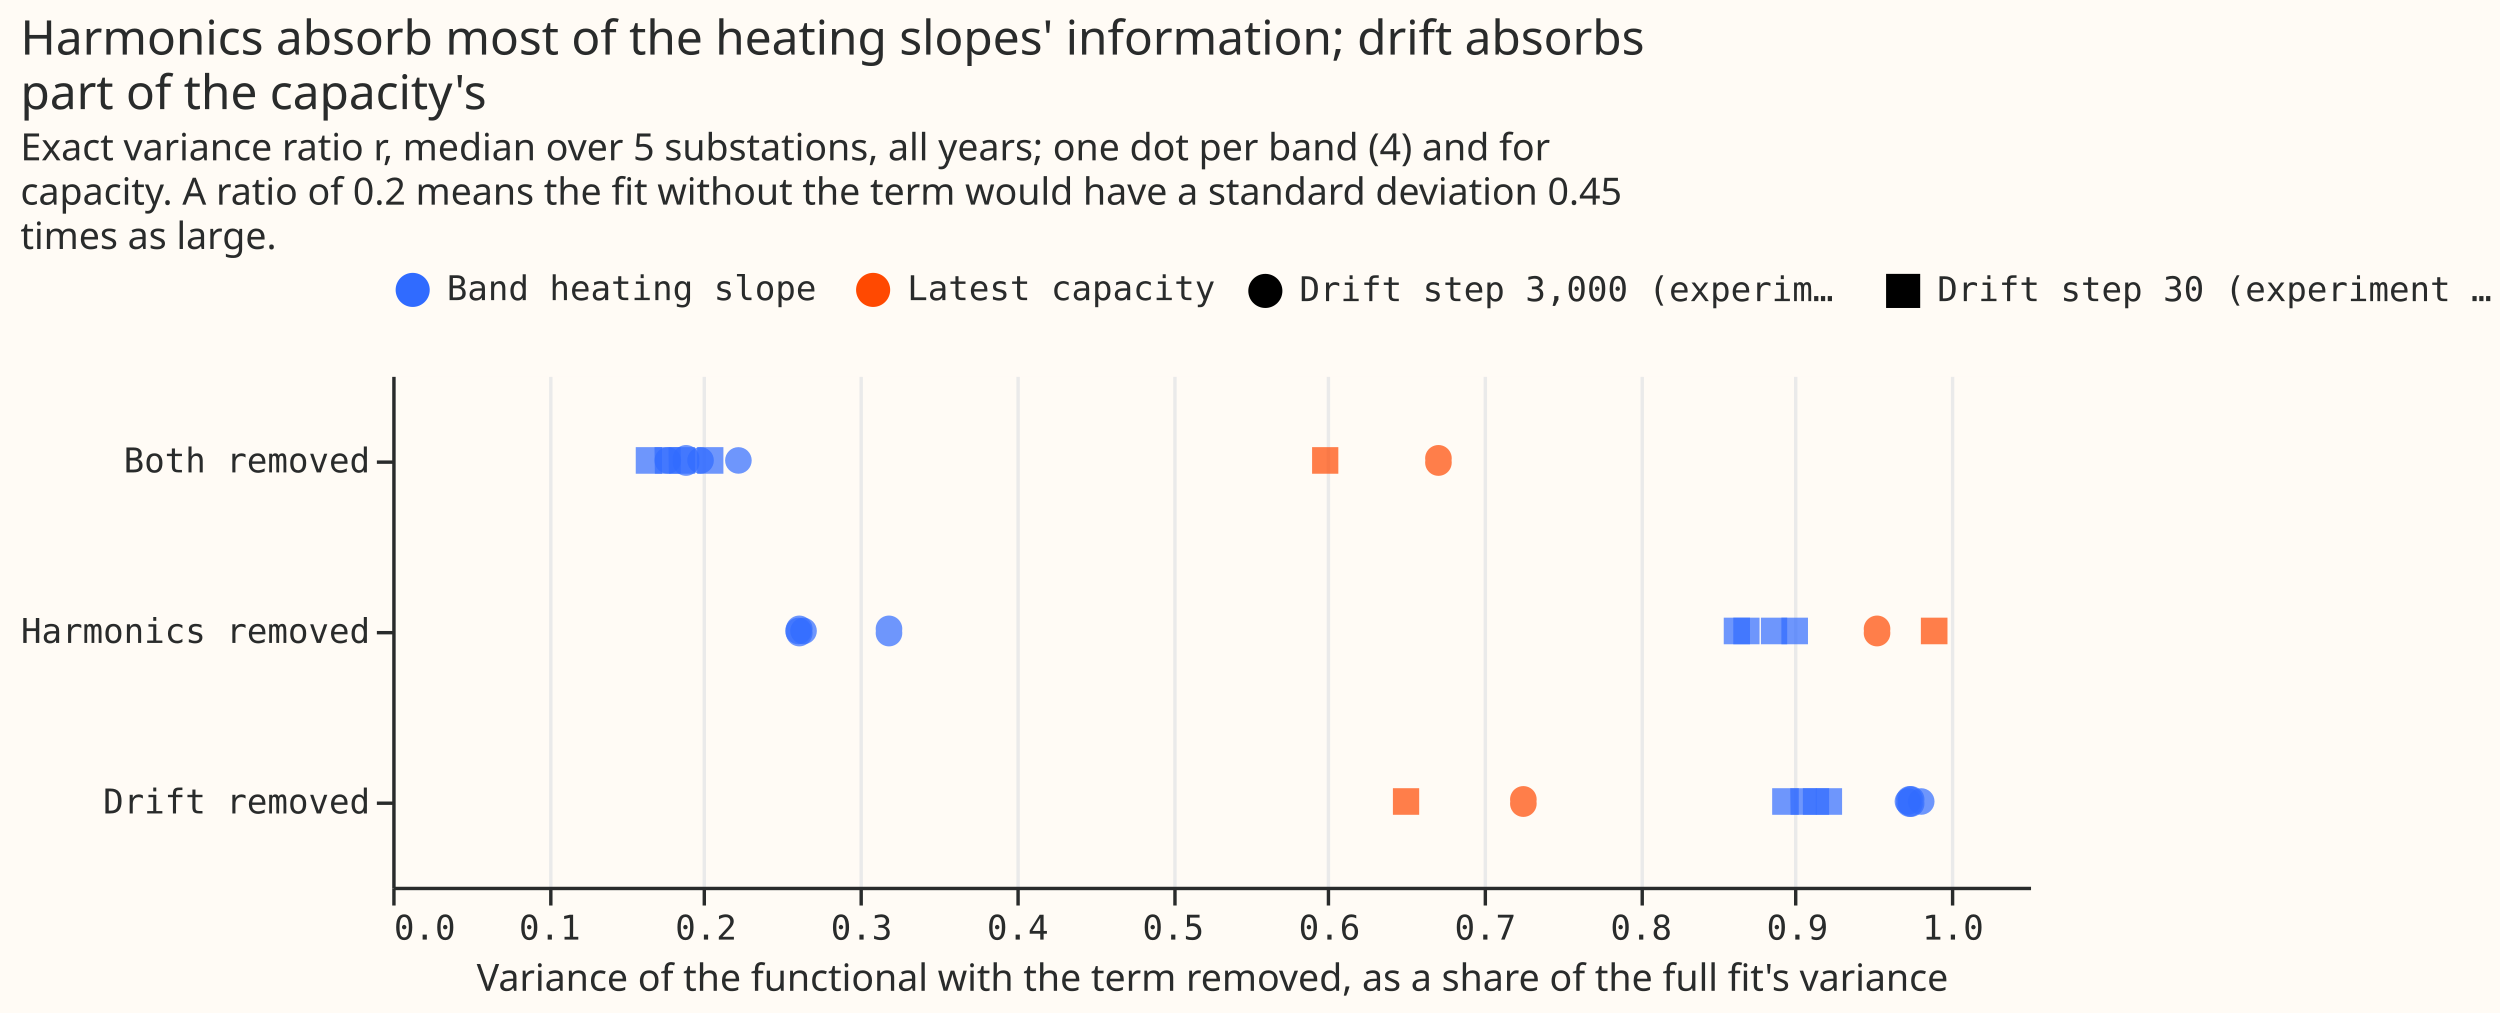
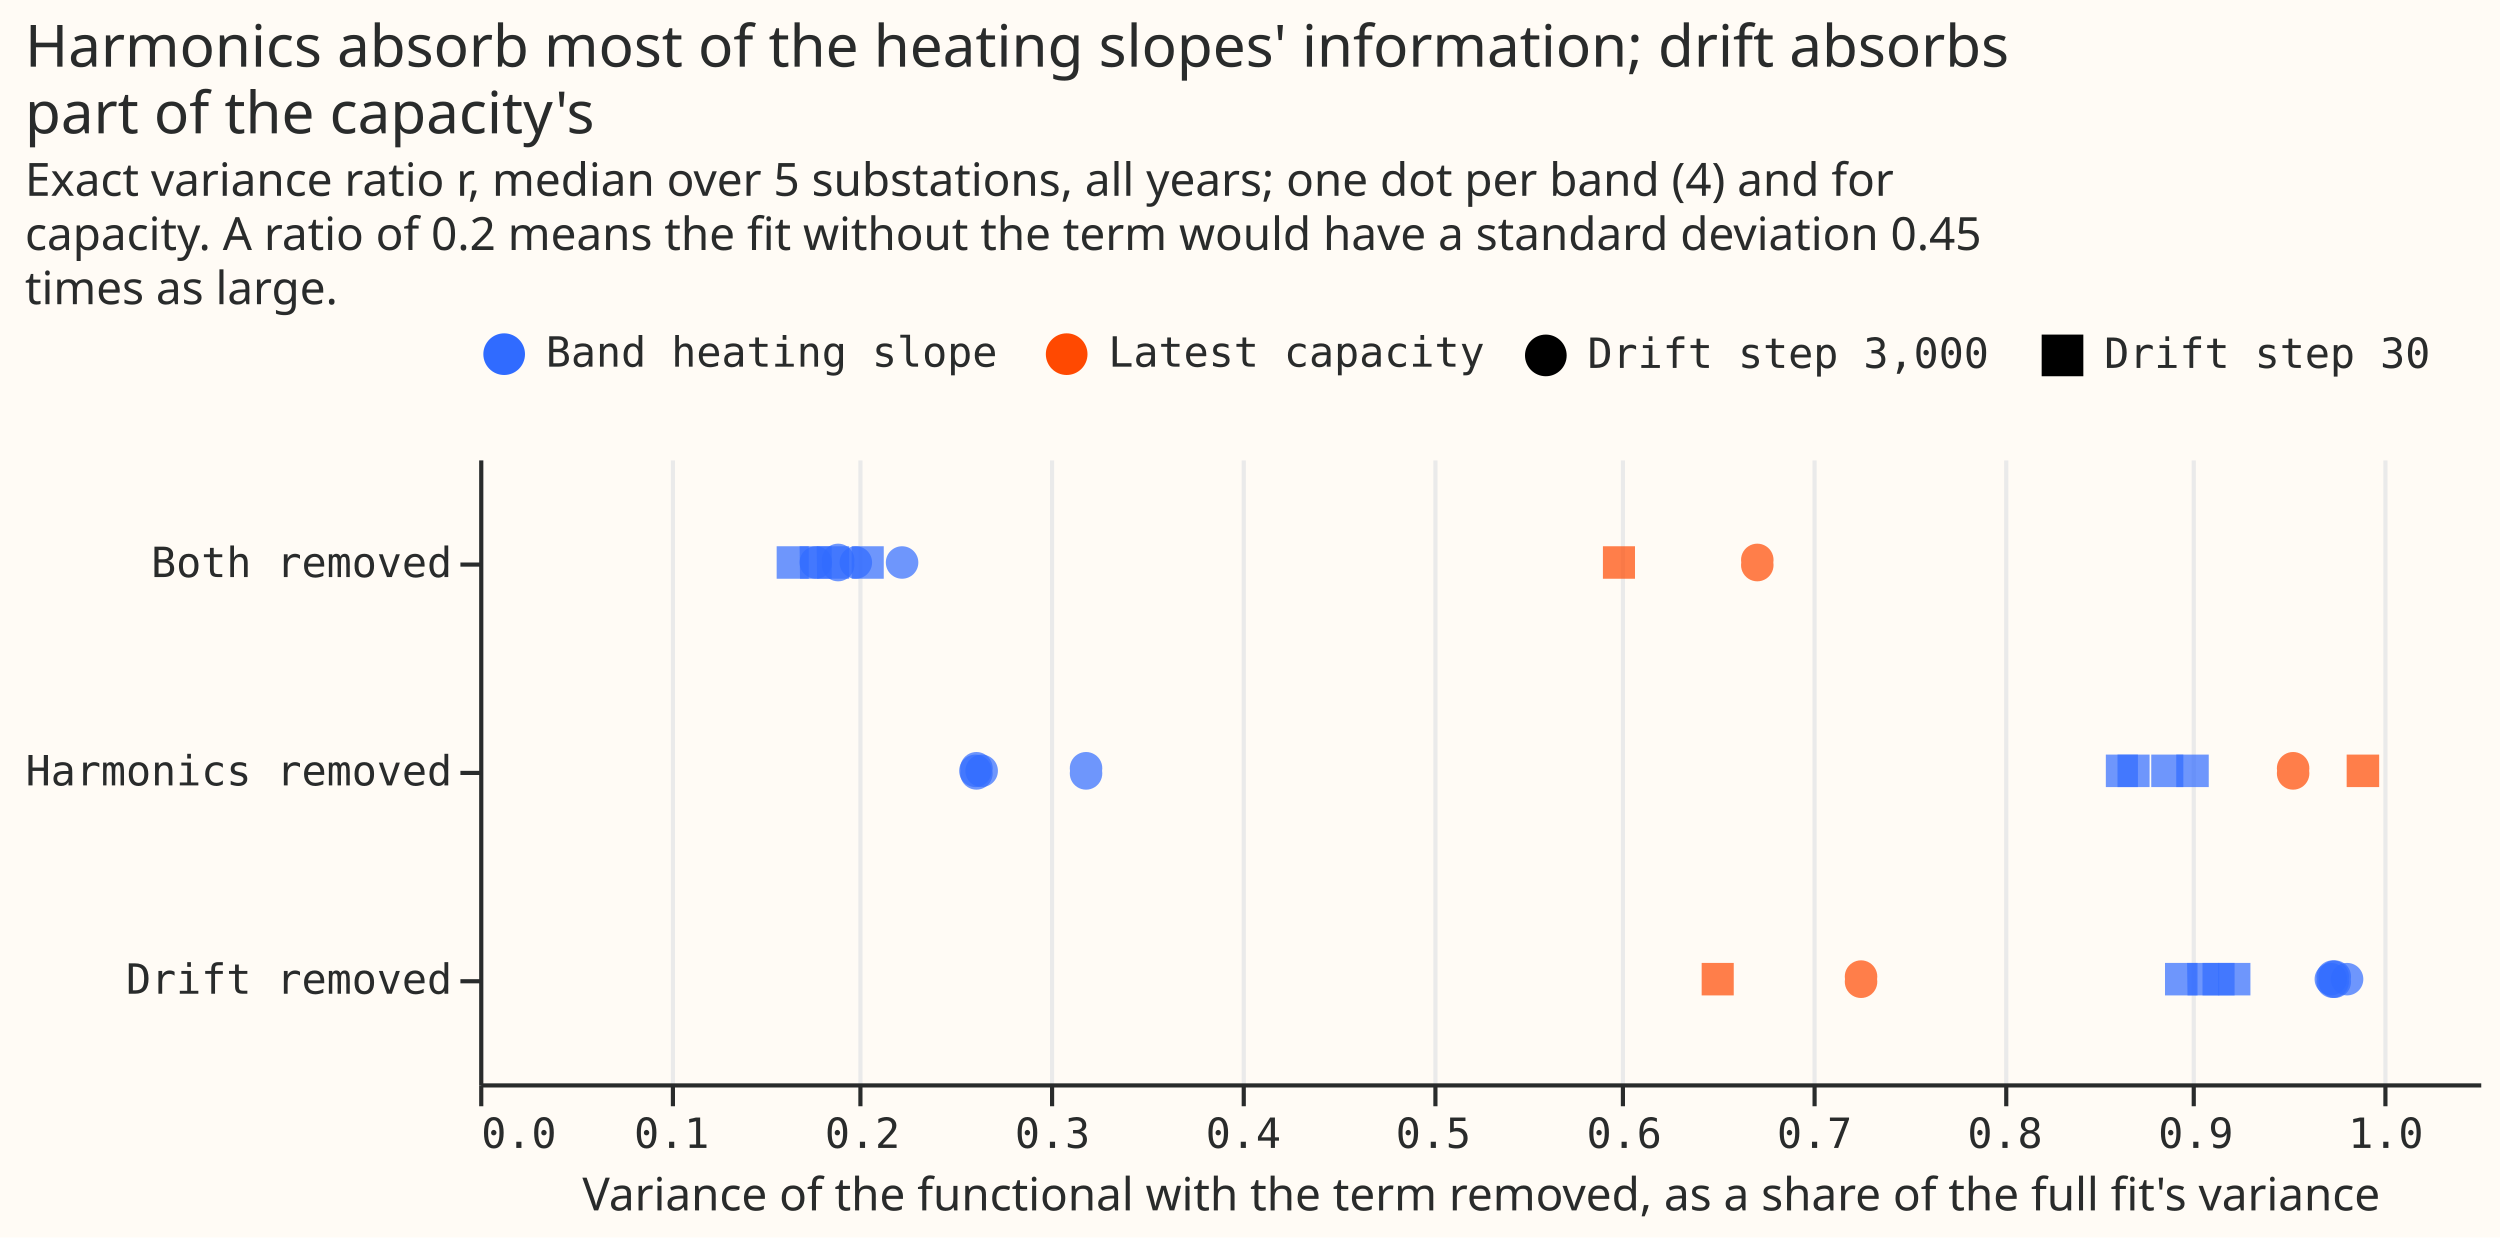
- <svg xmlns="http://www.w3.org/2000/svg" width="733" height="297" class="marks" viewBox="0 0 733 297">
-   <path fill="#fffbf5" d="M0 0h733v297H0z" />
+ <svg xmlns="http://www.w3.org/2000/svg" width="600" height="297" class="marks" viewBox="0 0 600 297">
+   <path fill="#fffbf5" d="M0 0h600v297H0z" />
  <g fill="none" stroke-miterlimit="10" aria-roledescription="group mark container" class="mark-group role-frame root">
    <path fill="#fffbf5" d="M115.5 110.5h480v150h-480Z" aria-hidden="true" class="background" />
    <g aria-hidden="true" class="mark-group role-axis">
      <path stroke="#eaeaea" d="M115.5 260.5v-150m46 150v-150m45 150v-150m46 150v-150m46 150v-150m46 150v-150m45 150v-150m46 150v-150m46 150v-150m45 150v-150m46 150v-150" class="mark-rule role-axis-grid" pointer-events="none" />
    </g>
    <g aria-label="X-axis titled 'Variance of the functional with the term removed, as a share of the full fit's variance' for a linear scale with values from 0.0 to 1.1" aria-roledescription="axis" class="mark-group role-axis" pointer-events="none">
      <path stroke="#292b2b" d="M115.5 260.5v5m46-5v5m45-5v5m46-5v5m46-5v5m46-5v5m45-5v5m46-5v5m46-5v5m45-5v5m46-5v5" class="mark-rule role-axis-tick" />
      <g fill="#292b2b" class="mark-text role-axis-label" font-family="Matter Semi Mono, Roboto Mono, monospace" font-size="10">
        <text transform="translate(115.5 275.5)">0.0</text>
        <text text-anchor="middle" transform="translate(161.2 275.5)">0.1</text>
        <text text-anchor="middle" transform="translate(207 275.5)">0.2</text>
        <text text-anchor="middle" transform="translate(252.6 275.5)">0.3</text>
        <text text-anchor="middle" transform="translate(298.4 275.5)">0.4</text>
        <text text-anchor="middle" transform="translate(344 275.5)">0.5</text>
        <text text-anchor="middle" transform="translate(389.8 275.5)">0.6</text>
        <text text-anchor="middle" transform="translate(435.5 275.5)">0.7</text>
        <text text-anchor="middle" transform="translate(481.2 275.5)">0.8</text>
        <text text-anchor="middle" transform="translate(527 275.5)">0.9</text>
        <text text-anchor="middle" transform="translate(572.6 275.5)">1.0</text>
      </g>
      <path stroke="#292b2b" d="M115.5 260.5h480" class="mark-rule role-axis-domain" />
      <text fill="#292b2b" class="mark-text role-axis-title" font-family="Matter XH, DM Sans, sans-serif" font-size="11" text-anchor="middle" transform="translate(355.5 290.5)">Variance of the functional with the term removed, as a share of the full fit's variance</text>
    </g>
    <g aria-label="Y-axis for a discrete scale with 3 values: Both removed, Harmonics removed, Drift removed" aria-roledescription="axis" class="mark-group role-axis" pointer-events="none">
      <path stroke="#292b2b" d="M115.5 135.5h-5m5 50h-5m5 50h-5" class="mark-rule role-axis-tick" />
      <g fill="#292b2b" class="mark-text role-axis-label" font-family="Matter Semi Mono, Roboto Mono, monospace" font-size="10" text-anchor="end">
        <text transform="translate(108.5 138.5)">Both removed</text>
        <text transform="translate(108.5 188.5)">Harmonics removed</text>
        <text transform="translate(108.5 238.5)">Drift removed</text>
      </g>
      <path stroke="#292b2b" d="M115.5 110.5v150" class="mark-rule role-axis-domain" />
    </g>
    <g aria-roledescription="symbol mark container" class="mark-symbol role-mark marks">
-       <path fill="#ff4901" d="M408.4 231.1h7.7v7.8h-7.7Z" aria-label="Variance of the functional with the term removed, as a share of the full fit's variance: 0.650178928001; removed_label: Drift removed; quantity: Latest capacity; penalty: Drift step 30 (experiment 106)" aria-roledescription="point" opacity=".7" />
-       <path fill="#306bff" d="M563.3 235a3.9 3.9 0 1 1-7.8 0 3.9 3.9 0 1 1 7.8 0" aria-label="Variance of the functional with the term removed, as a share of the full fit's variance: 0.972088705094; removed_label: Drift removed; quantity: Band heating slope; penalty: Drift step 3,000 (experiment 104)" aria-roledescription="point" opacity=".7" />
-       <path fill="#306bff" d="M567.2 235a3.9 3.9 0 1 1-7.8 0 3.9 3.9 0 1 1 7.8 0" aria-label="Variance of the functional with the term removed, as a share of the full fit's variance: 0.980670998156; removed_label: Drift removed; quantity: Band heating slope; penalty: Drift step 3,000 (experiment 104)" aria-roledescription="point" opacity=".7" />
-       <path fill="#306bff" d="M264.5 185a3.9 3.9 0 1 1-7.7 0 3.9 3.9 0 1 1 7.7 0" aria-label="Variance of the functional with the term removed, as a share of the full fit's variance: 0.318573708192; removed_label: Harmonics removed; quantity: Band heating slope; penalty: Drift step 3,000 (experiment 104)" aria-roledescription="point" opacity=".7" />
-       <path fill="#306bff" d="M196 131.1h7.8v7.8h-7.7Z" aria-label="Variance of the functional with the term removed, as a share of the full fit's variance: 0.18585922019; removed_label: Both removed; quantity: Band heating slope; penalty: Drift step 30 (experiment 106)" aria-roledescription="point" opacity=".7" />
-       <path fill="#306bff" d="M505.4 181.1h7.7v7.8h-7.7Z" aria-label="Variance of the functional with the term removed, as a share of the full fit's variance: 0.8624186907; removed_label: Harmonics removed; quantity: Band heating slope; penalty: Drift step 30 (experiment 106)" aria-roledescription="point" opacity=".7" />
-       <path fill="#306bff" d="M238 185a3.9 3.9 0 1 1-7.8 0 3.9 3.9 0 1 1 7.8 0" aria-label="Variance of the functional with the term removed, as a share of the full fit's variance: 0.260498562413; removed_label: Harmonics removed; quantity: Band heating slope; penalty: Drift step 3,000 (experiment 104)" aria-roledescription="point" opacity=".7" />
-       <path fill="#306bff" d="M522.3 181.1h7.8v7.8h-7.8Z" aria-label="Variance of the functional with the term removed, as a share of the full fit's variance: 0.89947450524; removed_label: Harmonics removed; quantity: Band heating slope; penalty: Drift step 30 (experiment 106)" aria-roledescription="point" opacity=".7" />
-       <path fill="#306bff" d="M191.9 131.1h7.7v7.8H192Z" aria-label="Variance of the functional with the term removed, as a share of the full fit's variance: 0.176646877027; removed_label: Both removed; quantity: Band heating slope; penalty: Drift step 30 (experiment 106)" aria-roledescription="point" opacity=".7" />
-       <path fill="#306bff" d="M238.2 185a3.9 3.9 0 1 1-7.7 0 3.9 3.9 0 1 1 7.7 0" aria-label="Variance of the functional with the term removed, as a share of the full fit's variance: 0.261031259836; removed_label: Harmonics removed; quantity: Band heating slope; penalty: Drift step 3,000 (experiment 104)" aria-roledescription="point" opacity=".7" />
-       <path fill="#306bff" d="M564.2 235a3.9 3.9 0 1 1-7.7 0 3.9 3.9 0 1 1 7.7 0" aria-label="Variance of the functional with the term removed, as a share of the full fit's variance: 0.974158291637; removed_label: Drift removed; quantity: Band heating slope; penalty: Drift step 3,000 (experiment 104)" aria-roledescription="point" opacity=".7" />
-       <path fill="#306bff" d="M528.6 231.1h7.7v7.8h-7.7Z" aria-label="Variance of the functional with the term removed, as a share of the full fit's variance: 0.913123404894; removed_label: Drift removed; quantity: Band heating slope; penalty: Drift step 30 (experiment 106)" aria-roledescription="point" opacity=".7" />
-       <path fill="#ff4901" d="M563.2 181.1h7.8v7.8h-7.8Z" aria-label="Variance of the functional with the term removed, as a share of the full fit's variance: 0.988927021272; removed_label: Harmonics removed; quantity: Latest capacity; penalty: Drift step 30 (experiment 106)" aria-roledescription="point" opacity=".7" />
-       <path fill="#306bff" d="M524.9 231.1h7.7v7.8H525Z" aria-label="Variance of the functional with the term removed, as a share of the full fit's variance: 0.905096150517; removed_label: Drift removed; quantity: Band heating slope; penalty: Drift step 30 (experiment 106)" aria-roledescription="point" opacity=".7" />
-       <path fill="#ff4901" d="M425.6 135a3.9 3.9 0 1 1-7.7 0 3.9 3.9 0 1 1 7.7 0" aria-label="Variance of the functional with the term removed, as a share of the full fit's variance: 0.670975775505; removed_label: Both removed; quantity: Latest capacity; penalty: Drift step 3,000 (experiment 104)" aria-roledescription="point" opacity=".7" />
-       <path fill="#306bff" d="M508.2 181.1h7.7v7.8h-7.7Z" aria-label="Variance of the functional with the term removed, as a share of the full fit's variance: 0.868600762299; removed_label: Harmonics removed; quantity: Band heating slope; penalty: Drift step 30 (experiment 106)" aria-roledescription="point" opacity=".7" />
-       <path fill="#306bff" d="M239.5 185a3.9 3.9 0 1 1-7.8 0 3.9 3.9 0 1 1 7.8 0" aria-label="Variance of the functional with the term removed, as a share of the full fit's variance: 0.263817139202; removed_label: Harmonics removed; quantity: Band heating slope; penalty: Drift step 3,000 (experiment 104)" aria-roledescription="point" opacity=".7" />
-       <path fill="#ff4901" d="M554.2 185a3.9 3.9 0 1 1-7.7 0 3.9 3.9 0 1 1 7.7 0" aria-label="Variance of the functional with the term removed, as a share of the full fit's variance: 0.95228039581; removed_label: Harmonics removed; quantity: Latest capacity; penalty: Drift step 3,000 (experiment 104)" aria-roledescription="point" opacity=".7" />
-       <path fill="#306bff" d="M205 135a3.9 3.9 0 1 1-7.7 0 3.9 3.9 0 1 1 7.7 0" aria-label="Variance of the functional with the term removed, as a share of the full fit's variance: 0.188481800209; removed_label: Both removed; quantity: Band heating slope; penalty: Drift step 3,000 (experiment 104)" aria-roledescription="point" opacity=".7" />
-       <path fill="#306bff" d="M220.4 135a3.9 3.9 0 1 1-7.8 0 3.9 3.9 0 1 1 7.8 0" aria-label="Variance of the functional with the term removed, as a share of the full fit's variance: 0.222072396569; removed_label: Both removed; quantity: Band heating slope; penalty: Drift step 3,000 (experiment 104)" aria-roledescription="point" opacity=".7" />
-       <path fill="#306bff" d="M199.7 135a3.9 3.9 0 1 1-7.8 0 3.9 3.9 0 1 1 7.8 0" aria-label="Variance of the functional with the term removed, as a share of the full fit's variance: 0.176751655283; removed_label: Both removed; quantity: Band heating slope; penalty: Drift step 3,000 (experiment 104)" aria-roledescription="point" opacity=".7" />
-       <path fill="#ff4901" d="M384.7 131.1h7.7v7.8h-7.7Z" aria-label="Variance of the functional with the term removed, as a share of the full fit's variance: 0.598370680365; removed_label: Both removed; quantity: Latest capacity; penalty: Drift step 30 (experiment 106)" aria-roledescription="point" opacity=".7" />
-       <path fill="#306bff" d="M563.7 235a3.9 3.9 0 1 1-7.7 0 3.9 3.9 0 1 1 7.7 0" aria-label="Variance of the functional with the term removed, as a share of the full fit's variance: 0.973121166005; removed_label: Drift removed; quantity: Band heating slope; penalty: Drift step 3,000 (experiment 104)" aria-roledescription="point" opacity=".7" />
-       <path fill="#306bff" d="M204.4 131.1h7.7v7.8h-7.7Z" aria-label="Variance of the functional with the term removed, as a share of the full fit's variance: 0.203934529713; removed_label: Both removed; quantity: Band heating slope; penalty: Drift step 30 (experiment 106)" aria-roledescription="point" opacity=".7" />
-       <path fill="#306bff" d="M516.3 181.1h7.7v7.8h-7.7Z" aria-label="Variance of the functional with the term removed, as a share of the full fit's variance: 0.886312923173; removed_label: Harmonics removed; quantity: Band heating slope; penalty: Drift step 30 (experiment 106)" aria-roledescription="point" opacity=".7" />
-       <path fill="#ff4901" d="M450.5 235a3.9 3.9 0 1 1-7.7 0 3.9 3.9 0 1 1 7.7 0" aria-label="Variance of the functional with the term removed, as a share of the full fit's variance: 0.725451427293; removed_label: Drift removed; quantity: Latest capacity; penalty: Drift step 3,000 (experiment 104)" aria-roledescription="point" opacity=".7" />
-       <path fill="#306bff" d="M519.6 231.1h7.8v7.8h-7.8Z" aria-label="Variance of the functional with the term removed, as a share of the full fit's variance: 0.89362894087; removed_label: Drift removed; quantity: Band heating slope; penalty: Drift step 30 (experiment 106)" aria-roledescription="point" opacity=".7" />
-       <path fill="#306bff" d="M186.4 131.1h7.7v7.8h-7.7Z" aria-label="Variance of the functional with the term removed, as a share of the full fit's variance: 0.164561664652; removed_label: Both removed; quantity: Band heating slope; penalty: Drift step 30 (experiment 106)" aria-roledescription="point" opacity=".7" />
-       <path fill="#306bff" d="M209.3 135a3.9 3.9 0 1 1-7.8 0 3.9 3.9 0 1 1 7.8 0" aria-label="Variance of the functional with the term removed, as a share of the full fit's variance: 0.197775295498; removed_label: Both removed; quantity: Band heating slope; penalty: Drift step 3,000 (experiment 104)" aria-roledescription="point" opacity=".7" />
-       <path fill="#306bff" d="M532.4 231.1h7.7v7.8h-7.7Z" aria-label="Variance of the functional with the term removed, as a share of the full fit's variance: 0.921498441819; removed_label: Drift removed; quantity: Band heating slope; penalty: Drift step 30 (experiment 106)" aria-roledescription="point" opacity=".7" />
+       <path fill="#306bff" d="M204.4 131.1h7.7v7.8h-7.7Z" aria-label="Variance of the functional with the term removed, as a share of the full fit's variance: 0.203934529713; removed_label: Both removed; quantity: Band heating slope; penalty: Drift step 30" aria-roledescription="point" opacity=".7" />
+       <path fill="#306bff" d="M238 185a3.9 3.9 0 1 1-7.8 0 3.9 3.9 0 1 1 7.8 0" aria-label="Variance of the functional with the term removed, as a share of the full fit's variance: 0.260498562413; removed_label: Harmonics removed; quantity: Band heating slope; penalty: Drift step 3,000" aria-roledescription="point" opacity=".7" />
+       <path fill="#ff4901" d="M554.2 185a3.9 3.9 0 1 1-7.7 0 3.9 3.9 0 1 1 7.7 0" aria-label="Variance of the functional with the term removed, as a share of the full fit's variance: 0.95228039581; removed_label: Harmonics removed; quantity: Latest capacity; penalty: Drift step 3,000" aria-roledescription="point" opacity=".7" />
+       <path fill="#ff4901" d="M563.2 181.1h7.8v7.8h-7.8Z" aria-label="Variance of the functional with the term removed, as a share of the full fit's variance: 0.988927021272; removed_label: Harmonics removed; quantity: Latest capacity; penalty: Drift step 30" aria-roledescription="point" opacity=".7" />
+       <path fill="#306bff" d="M209.3 135a3.9 3.9 0 1 1-7.8 0 3.9 3.9 0 1 1 7.8 0" aria-label="Variance of the functional with the term removed, as a share of the full fit's variance: 0.197775295498; removed_label: Both removed; quantity: Band heating slope; penalty: Drift step 3,000" aria-roledescription="point" opacity=".7" />
+       <path fill="#306bff" d="M563.7 235a3.9 3.9 0 1 1-7.7 0 3.9 3.9 0 1 1 7.7 0" aria-label="Variance of the functional with the term removed, as a share of the full fit's variance: 0.973121166005; removed_label: Drift removed; quantity: Band heating slope; penalty: Drift step 3,000" aria-roledescription="point" opacity=".7" />
+       <path fill="#306bff" d="M505.4 181.1h7.7v7.8h-7.7Z" aria-label="Variance of the functional with the term removed, as a share of the full fit's variance: 0.8624186907; removed_label: Harmonics removed; quantity: Band heating slope; penalty: Drift step 30" aria-roledescription="point" opacity=".7" />
+       <path fill="#306bff" d="M205 135a3.9 3.9 0 1 1-7.7 0 3.9 3.9 0 1 1 7.7 0" aria-label="Variance of the functional with the term removed, as a share of the full fit's variance: 0.188481800209; removed_label: Both removed; quantity: Band heating slope; penalty: Drift step 3,000" aria-roledescription="point" opacity=".7" />
+       <path fill="#306bff" d="M522.3 181.1h7.8v7.8h-7.8Z" aria-label="Variance of the functional with the term removed, as a share of the full fit's variance: 0.89947450524; removed_label: Harmonics removed; quantity: Band heating slope; penalty: Drift step 30" aria-roledescription="point" opacity=".7" />
+       <path fill="#306bff" d="M524.9 231.1h7.7v7.8H525Z" aria-label="Variance of the functional with the term removed, as a share of the full fit's variance: 0.905096150517; removed_label: Drift removed; quantity: Band heating slope; penalty: Drift step 30" aria-roledescription="point" opacity=".7" />
+       <path fill="#ff4901" d="M384.7 131.1h7.7v7.8h-7.7Z" aria-label="Variance of the functional with the term removed, as a share of the full fit's variance: 0.598370680365; removed_label: Both removed; quantity: Latest capacity; penalty: Drift step 30" aria-roledescription="point" opacity=".7" />
+       <path fill="#306bff" d="M532.4 231.1h7.7v7.8h-7.7Z" aria-label="Variance of the functional with the term removed, as a share of the full fit's variance: 0.921498441819; removed_label: Drift removed; quantity: Band heating slope; penalty: Drift step 30" aria-roledescription="point" opacity=".7" />
+       <path fill="#306bff" d="M186.4 131.1h7.7v7.8h-7.7Z" aria-label="Variance of the functional with the term removed, as a share of the full fit's variance: 0.164561664652; removed_label: Both removed; quantity: Band heating slope; penalty: Drift step 30" aria-roledescription="point" opacity=".7" />
+       <path fill="#306bff" d="M239.5 185a3.9 3.9 0 1 1-7.8 0 3.9 3.9 0 1 1 7.8 0" aria-label="Variance of the functional with the term removed, as a share of the full fit's variance: 0.263817139202; removed_label: Harmonics removed; quantity: Band heating slope; penalty: Drift step 3,000" aria-roledescription="point" opacity=".7" />
+       <path fill="#306bff" d="M567.2 235a3.9 3.9 0 1 1-7.8 0 3.9 3.9 0 1 1 7.8 0" aria-label="Variance of the functional with the term removed, as a share of the full fit's variance: 0.980670998156; removed_label: Drift removed; quantity: Band heating slope; penalty: Drift step 3,000" aria-roledescription="point" opacity=".7" />
+       <path fill="#306bff" d="M519.6 231.1h7.8v7.8h-7.8Z" aria-label="Variance of the functional with the term removed, as a share of the full fit's variance: 0.89362894087; removed_label: Drift removed; quantity: Band heating slope; penalty: Drift step 30" aria-roledescription="point" opacity=".7" />
+       <path fill="#306bff" d="M238.2 185a3.9 3.9 0 1 1-7.7 0 3.9 3.9 0 1 1 7.7 0" aria-label="Variance of the functional with the term removed, as a share of the full fit's variance: 0.261031259836; removed_label: Harmonics removed; quantity: Band heating slope; penalty: Drift step 3,000" aria-roledescription="point" opacity=".7" />
+       <path fill="#306bff" d="M220.4 135a3.9 3.9 0 1 1-7.8 0 3.9 3.9 0 1 1 7.8 0" aria-label="Variance of the functional with the term removed, as a share of the full fit's variance: 0.222072396569; removed_label: Both removed; quantity: Band heating slope; penalty: Drift step 3,000" aria-roledescription="point" opacity=".7" />
+       <path fill="#306bff" d="M264.5 185a3.9 3.9 0 1 1-7.7 0 3.9 3.9 0 1 1 7.7 0" aria-label="Variance of the functional with the term removed, as a share of the full fit's variance: 0.318573708192; removed_label: Harmonics removed; quantity: Band heating slope; penalty: Drift step 3,000" aria-roledescription="point" opacity=".7" />
+       <path fill="#ff4901" d="M408.4 231.1h7.7v7.8h-7.7Z" aria-label="Variance of the functional with the term removed, as a share of the full fit's variance: 0.650178928001; removed_label: Drift removed; quantity: Latest capacity; penalty: Drift step 30" aria-roledescription="point" opacity=".7" />
+       <path fill="#306bff" d="M191.9 131.1h7.7v7.8H192Z" aria-label="Variance of the functional with the term removed, as a share of the full fit's variance: 0.176646877027; removed_label: Both removed; quantity: Band heating slope; penalty: Drift step 30" aria-roledescription="point" opacity=".7" />
+       <path fill="#306bff" d="M508.2 181.1h7.7v7.8h-7.7Z" aria-label="Variance of the functional with the term removed, as a share of the full fit's variance: 0.868600762299; removed_label: Harmonics removed; quantity: Band heating slope; penalty: Drift step 30" aria-roledescription="point" opacity=".7" />
+       <path fill="#306bff" d="M196 131.1h7.8v7.8h-7.7Z" aria-label="Variance of the functional with the term removed, as a share of the full fit's variance: 0.18585922019; removed_label: Both removed; quantity: Band heating slope; penalty: Drift step 30" aria-roledescription="point" opacity=".7" />
+       <path fill="#ff4901" d="M425.6 135a3.9 3.9 0 1 1-7.7 0 3.9 3.9 0 1 1 7.7 0" aria-label="Variance of the functional with the term removed, as a share of the full fit's variance: 0.670975775505; removed_label: Both removed; quantity: Latest capacity; penalty: Drift step 3,000" aria-roledescription="point" opacity=".7" />
+       <path fill="#306bff" d="M564.2 235a3.9 3.9 0 1 1-7.7 0 3.9 3.9 0 1 1 7.7 0" aria-label="Variance of the functional with the term removed, as a share of the full fit's variance: 0.974158291637; removed_label: Drift removed; quantity: Band heating slope; penalty: Drift step 3,000" aria-roledescription="point" opacity=".7" />
+       <path fill="#ff4901" d="M450.5 235a3.9 3.9 0 1 1-7.7 0 3.9 3.9 0 1 1 7.7 0" aria-label="Variance of the functional with the term removed, as a share of the full fit's variance: 0.725451427293; removed_label: Drift removed; quantity: Latest capacity; penalty: Drift step 3,000" aria-roledescription="point" opacity=".7" />
+       <path fill="#306bff" d="M199.7 135a3.9 3.9 0 1 1-7.8 0 3.9 3.9 0 1 1 7.8 0" aria-label="Variance of the functional with the term removed, as a share of the full fit's variance: 0.176751655283; removed_label: Both removed; quantity: Band heating slope; penalty: Drift step 3,000" aria-roledescription="point" opacity=".7" />
+       <path fill="#306bff" d="M563.3 235a3.9 3.9 0 1 1-7.8 0 3.9 3.9 0 1 1 7.8 0" aria-label="Variance of the functional with the term removed, as a share of the full fit's variance: 0.972088705094; removed_label: Drift removed; quantity: Band heating slope; penalty: Drift step 3,000" aria-roledescription="point" opacity=".7" />
+       <path fill="#306bff" d="M516.3 181.1h7.7v7.8h-7.7Z" aria-label="Variance of the functional with the term removed, as a share of the full fit's variance: 0.886312923173; removed_label: Harmonics removed; quantity: Band heating slope; penalty: Drift step 30" aria-roledescription="point" opacity=".7" />
+       <path fill="#306bff" d="M528.6 231.1h7.7v7.8h-7.7Z" aria-label="Variance of the functional with the term removed, as a share of the full fit's variance: 0.913123404894; removed_label: Drift removed; quantity: Band heating slope; penalty: Drift step 30" aria-roledescription="point" opacity=".7" />
    </g>
    <g aria-label="Symbol legend for fill color with 2 values: Band heating slope, Latest capacity" aria-roledescription="legend" class="mark-group role-legend">
      <path d="M115 79h242v11H115Z" aria-hidden="true" class="background" pointer-events="none" />
      <g class="mark-group role-legend-entry">
        <g aria-roledescription="group mark container" class="mark-group role-scope" pointer-events="none">
          <path d="M115 79h124v11H115Z" aria-hidden="true" class="background" />
          <path fill="#306bff" d="M126 85a5 5 0 1 1-10 0 5 5 0 1 1 10 0" class="mark-symbol role-legend-symbol" />
          <text fill="#292b2b" class="mark-text role-legend-label" font-family="Matter Semi Mono, Roboto Mono, monospace" font-size="10" transform="translate(131 88)">Band heating slope</text>
          <path d="M250 79h106v11H250Z" aria-hidden="true" class="background" />
          <path fill="#ff4901" d="M261 85a5 5 0 1 1-10 0 5 5 0 1 1 10 0" class="mark-symbol role-legend-symbol" />
          <text fill="#292b2b" class="mark-text role-legend-label" font-family="Matter Semi Mono, Roboto Mono, monospace" font-size="10" transform="translate(266 88)">Latest capacity</text>
        </g>
      </g>
    </g>
-     <g aria-label="Symbol legend for shape with 2 values: Drift step 3,000 (experiment 104), Drift step 30 (experiment 106)" aria-roledescription="legend" class="mark-group role-legend">
-       <path d="M365 79h363v13H365Z" aria-hidden="true" class="background" pointer-events="none" />
+     <g aria-label="Symbol legend for shape with 2 values: Drift step 3,000, Drift step 30" aria-roledescription="legend" class="mark-group role-legend">
+       <path d="M365 79h219v13H365Z" aria-hidden="true" class="background" pointer-events="none" />
      <g class="mark-group role-legend-entry">
        <g aria-roledescription="group mark container" class="mark-group role-scope" pointer-events="none">
-           <path d="M365 79.3h176v12.5H365Z" aria-hidden="true" class="background" />
+           <path d="M365 79.3h112v12.5H365Z" aria-hidden="true" class="background" />
          <path fill="#000" d="M376 85.3a5 5 0 1 1-10 0 5 5 0 1 1 10 0" class="mark-symbol role-legend-symbol" />
-           <text fill="#292b2b" class="mark-text role-legend-label" font-family="Matter Semi Mono, Roboto Mono, monospace" font-size="10" transform="translate(381 88.3)">Drift step 3,000 (experim…</text>
-           <path d="M552 79.3h176v12.5H552Z" aria-hidden="true" class="background" />
-           <path fill="#000" d="M553 80.3h10v10h-10Z" class="mark-symbol role-legend-symbol" />
-           <text fill="#292b2b" class="mark-text role-legend-label" font-family="Matter Semi Mono, Roboto Mono, monospace" font-size="10" transform="translate(568 88.3)">Drift step 30 (experiment …</text>
+           <text fill="#292b2b" class="mark-text role-legend-label" font-family="Matter Semi Mono, Roboto Mono, monospace" font-size="10" transform="translate(381 88.3)">Drift step 3,000</text>
+           <path d="M489 79.3h94v12.5h-94Z" aria-hidden="true" class="background" />
+           <path fill="#000" d="M490 80.3h10v10h-10Z" class="mark-symbol role-legend-symbol" />
+           <text fill="#292b2b" class="mark-text role-legend-label" font-family="Matter Semi Mono, Roboto Mono, monospace" font-size="10" transform="translate(505 88.3)">Drift step 30</text>
        </g>
      </g>
    </g>
    <g fill="#292b2b" class="mark-group role-title" font-family="Matter XH, DM Sans, sans-serif" pointer-events="none">
      <text aria-label="Title text 'Harmonics absorb most of the heating slopes' information; drift absorbs part of the capacity's'" aria-roledescription="title" class="mark-text role-title-text" font-size="14" transform="translate(6 16)">
        <tspan>Harmonics absorb most of the heating slopes' information; drift absorbs</tspan>
        <tspan x="0" dy="16">part of the capacity's</tspan>
      </text>
      <text aria-label="Subtitle text 'Exact variance ratio r, median over 5 substations, all years; one dot per band (4) and for capacity. A ratio of 0.2 means the fit without the term would have a standard deviation 0.45 times as large.'" aria-roledescription="subtitle" class="mark-text role-title-subtitle" font-size="11" transform="translate(6 47)">
        <tspan>Exact variance ratio r, median over 5 substations, all years; one dot per band (4) and for</tspan>
        <tspan x="0" dy="13">capacity. A ratio of 0.2 means the fit without the term would have a standard deviation 0.45</tspan>
        <tspan x="0" dy="13">times as large.</tspan>
      </text>
    </g>
  </g>
</svg>
